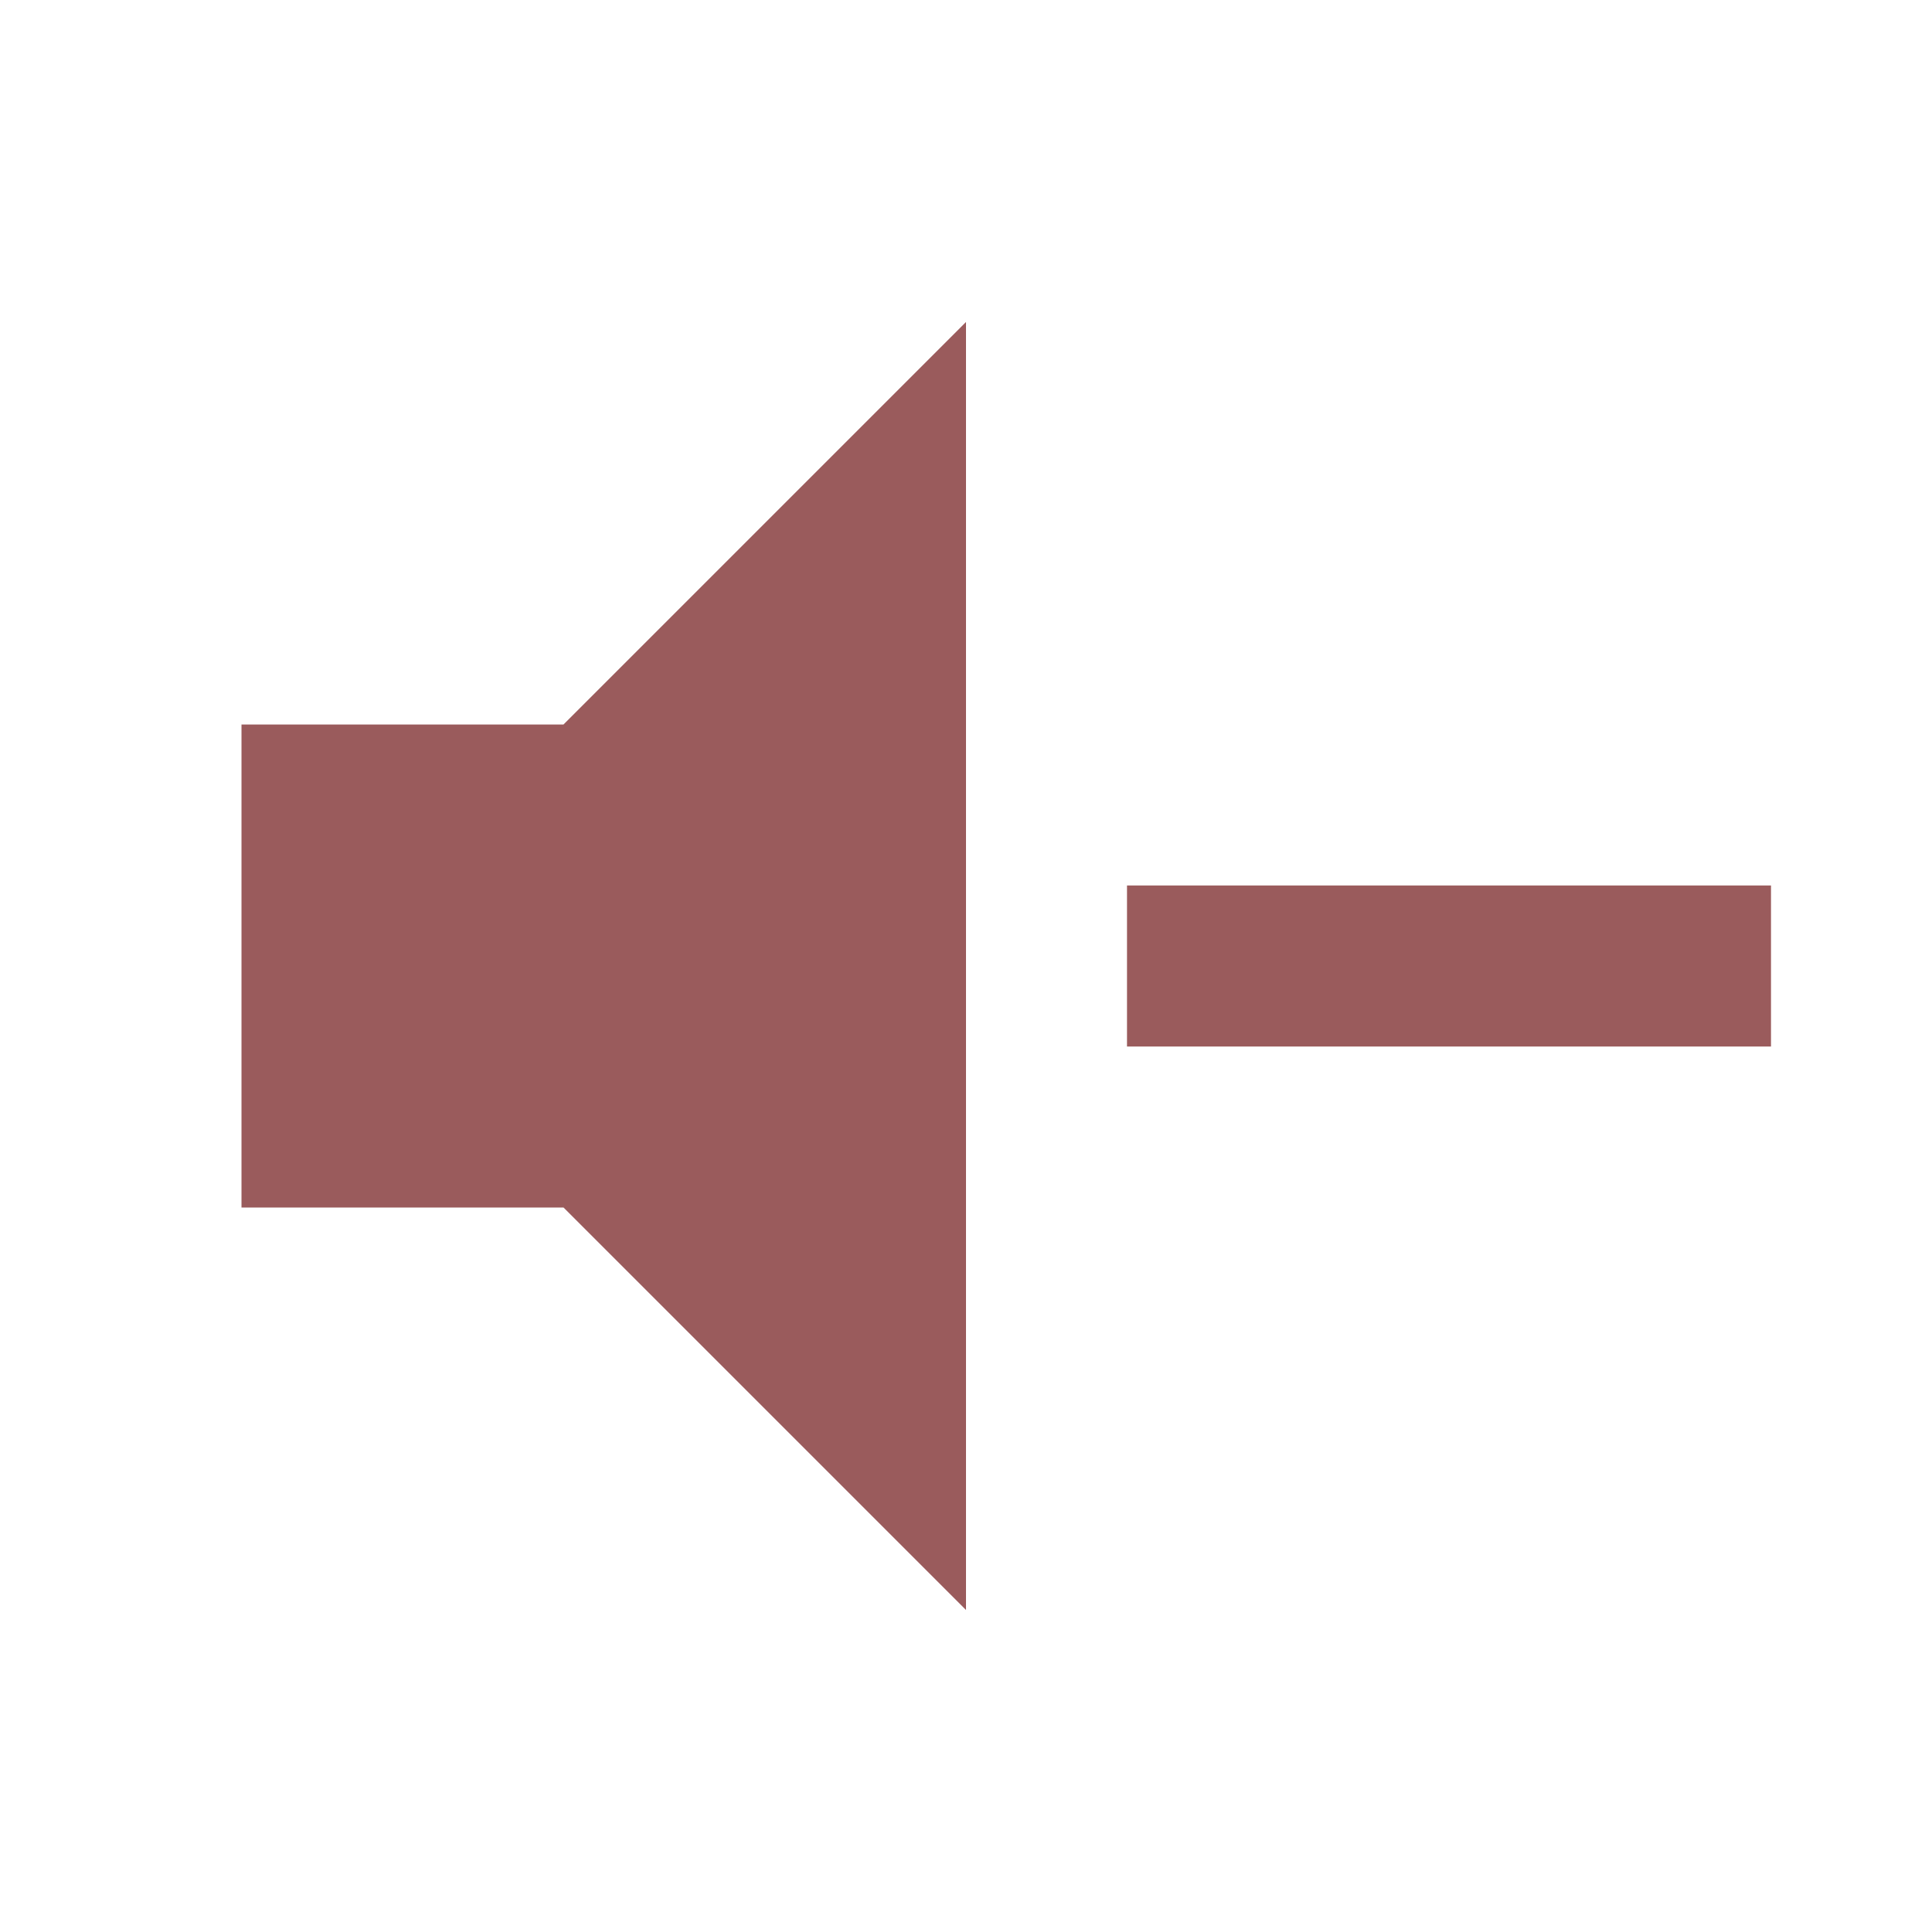
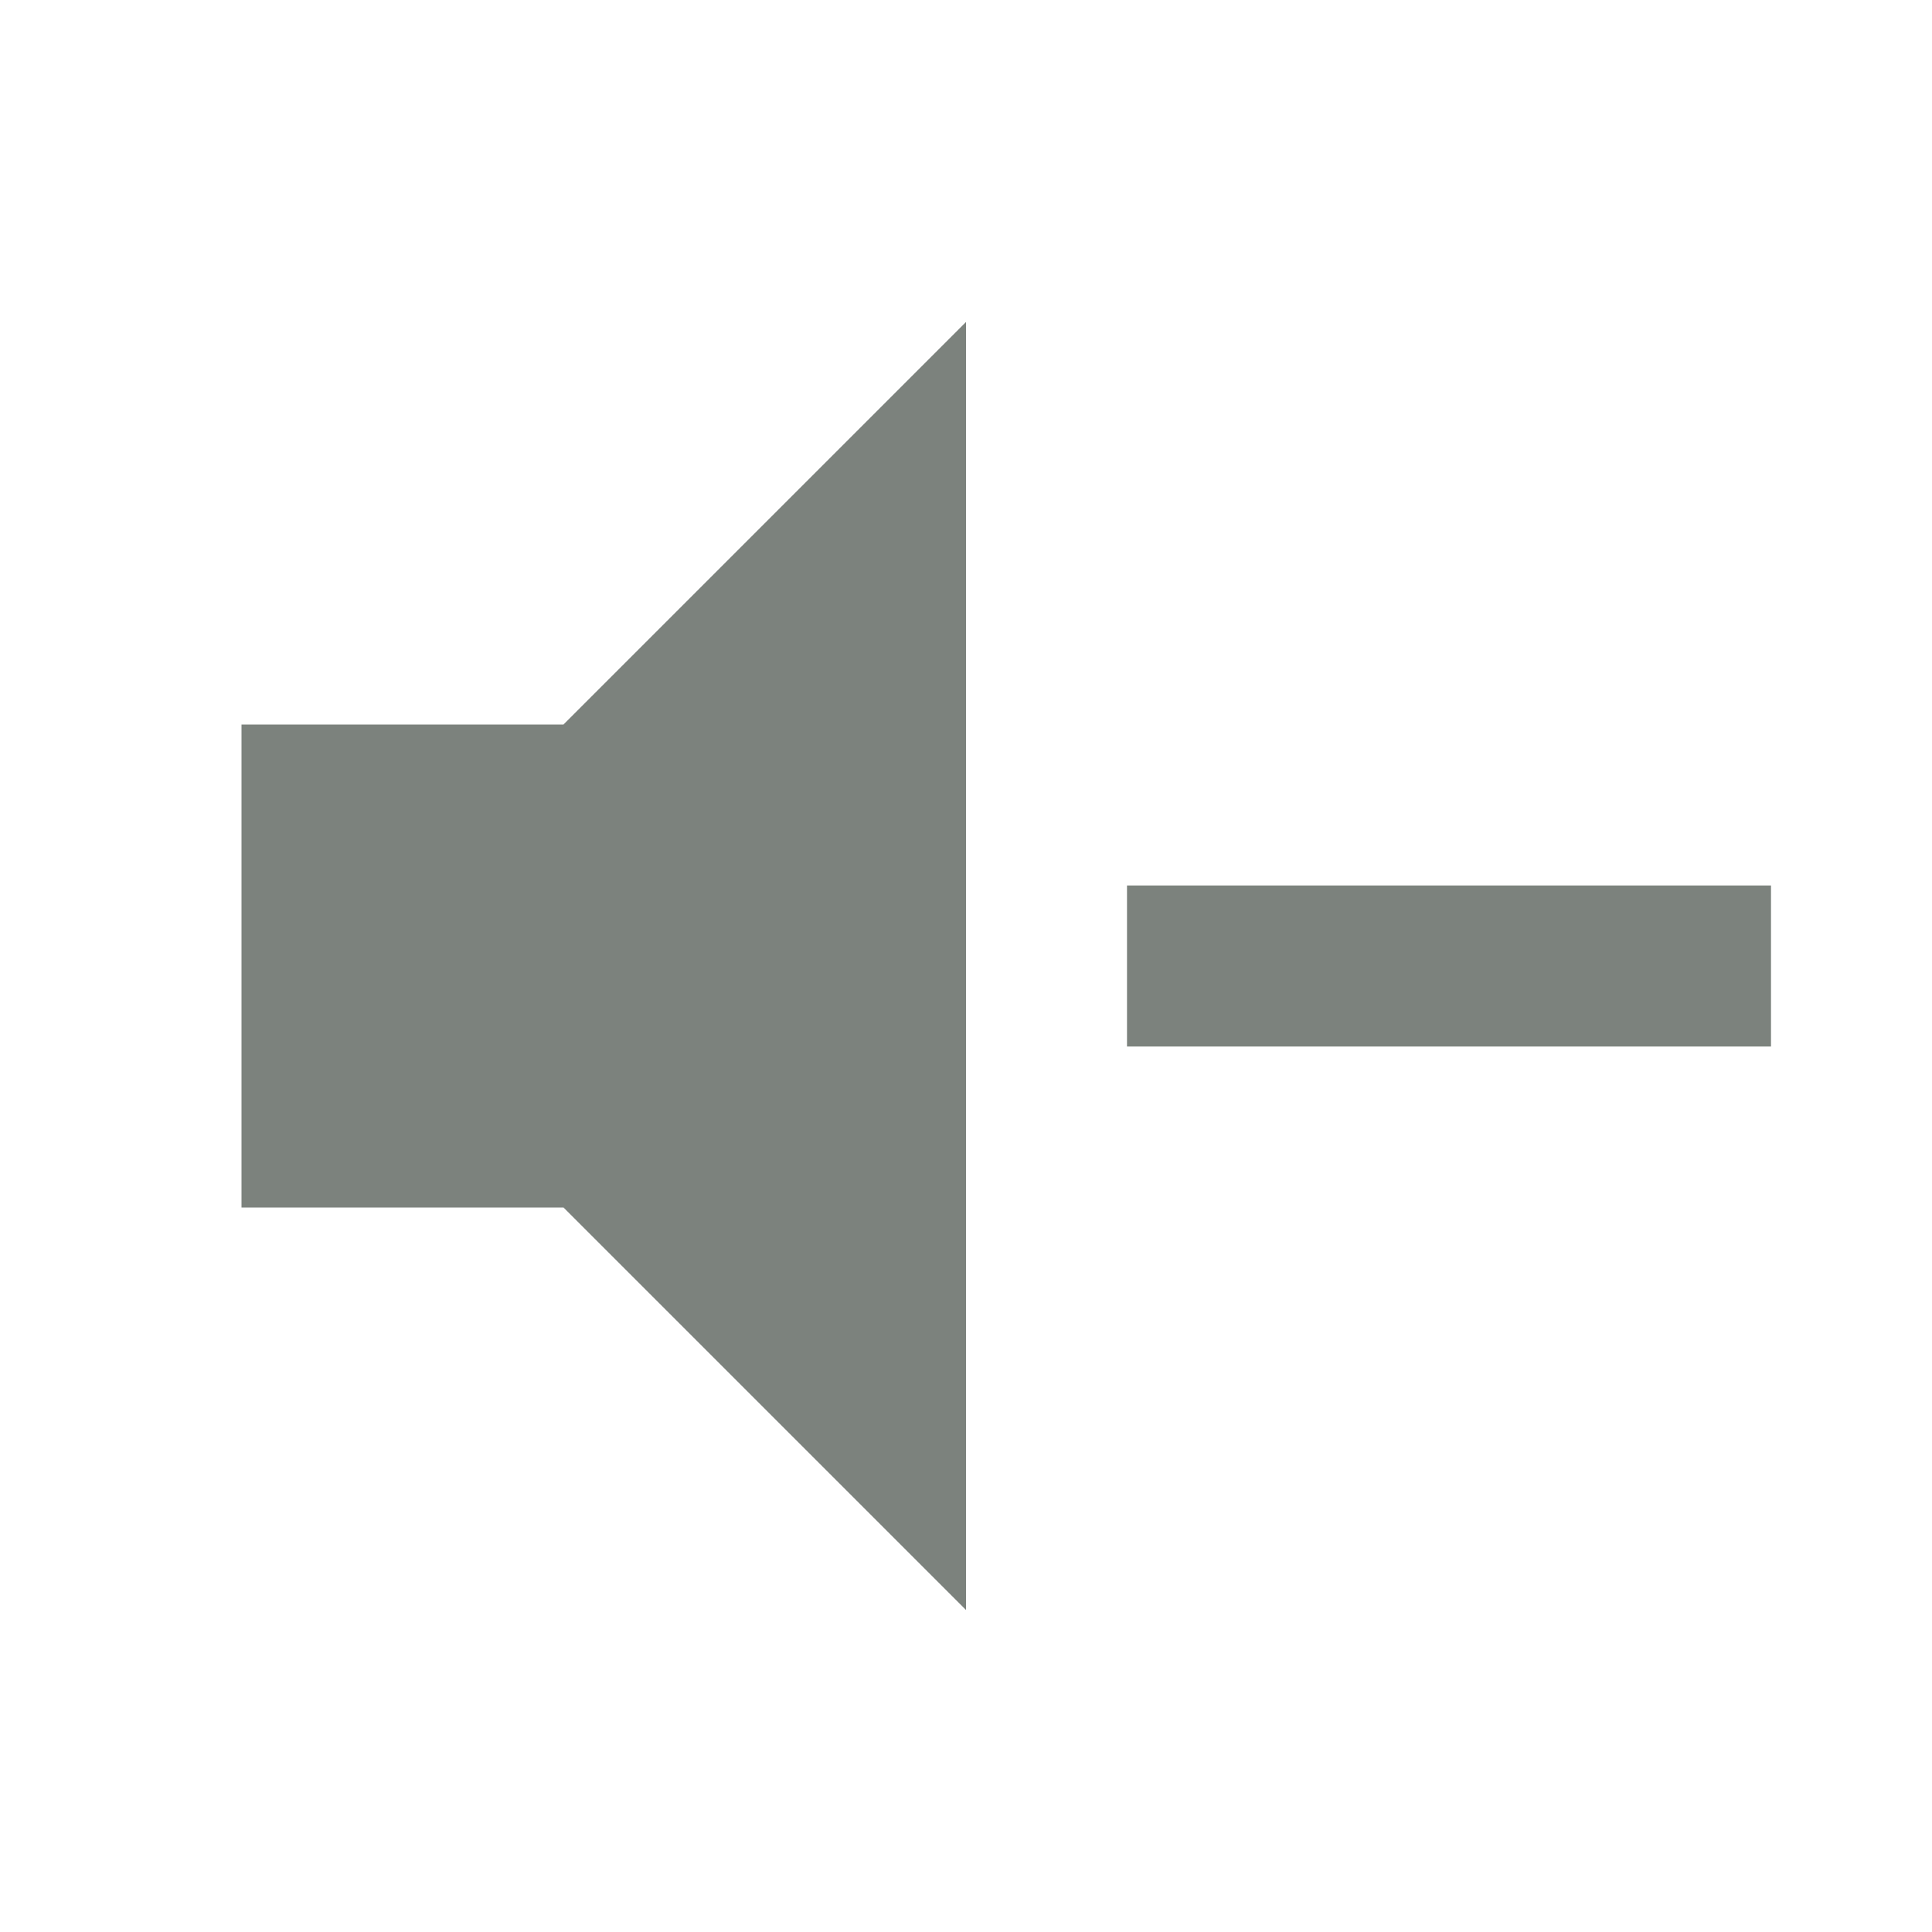
<svg xmlns="http://www.w3.org/2000/svg" viewBox="0 0 24 24">
-   <path d="M3,9H7L12,4V20L7,15H3V9M14,11H22V13H14V11Z" fill="#9A5B5C" />
+   <path d="M3,9H7L12,4V20L7,15H3V9M14,11H22V13H14V11Z" fill="#7C827D" />
</svg>
